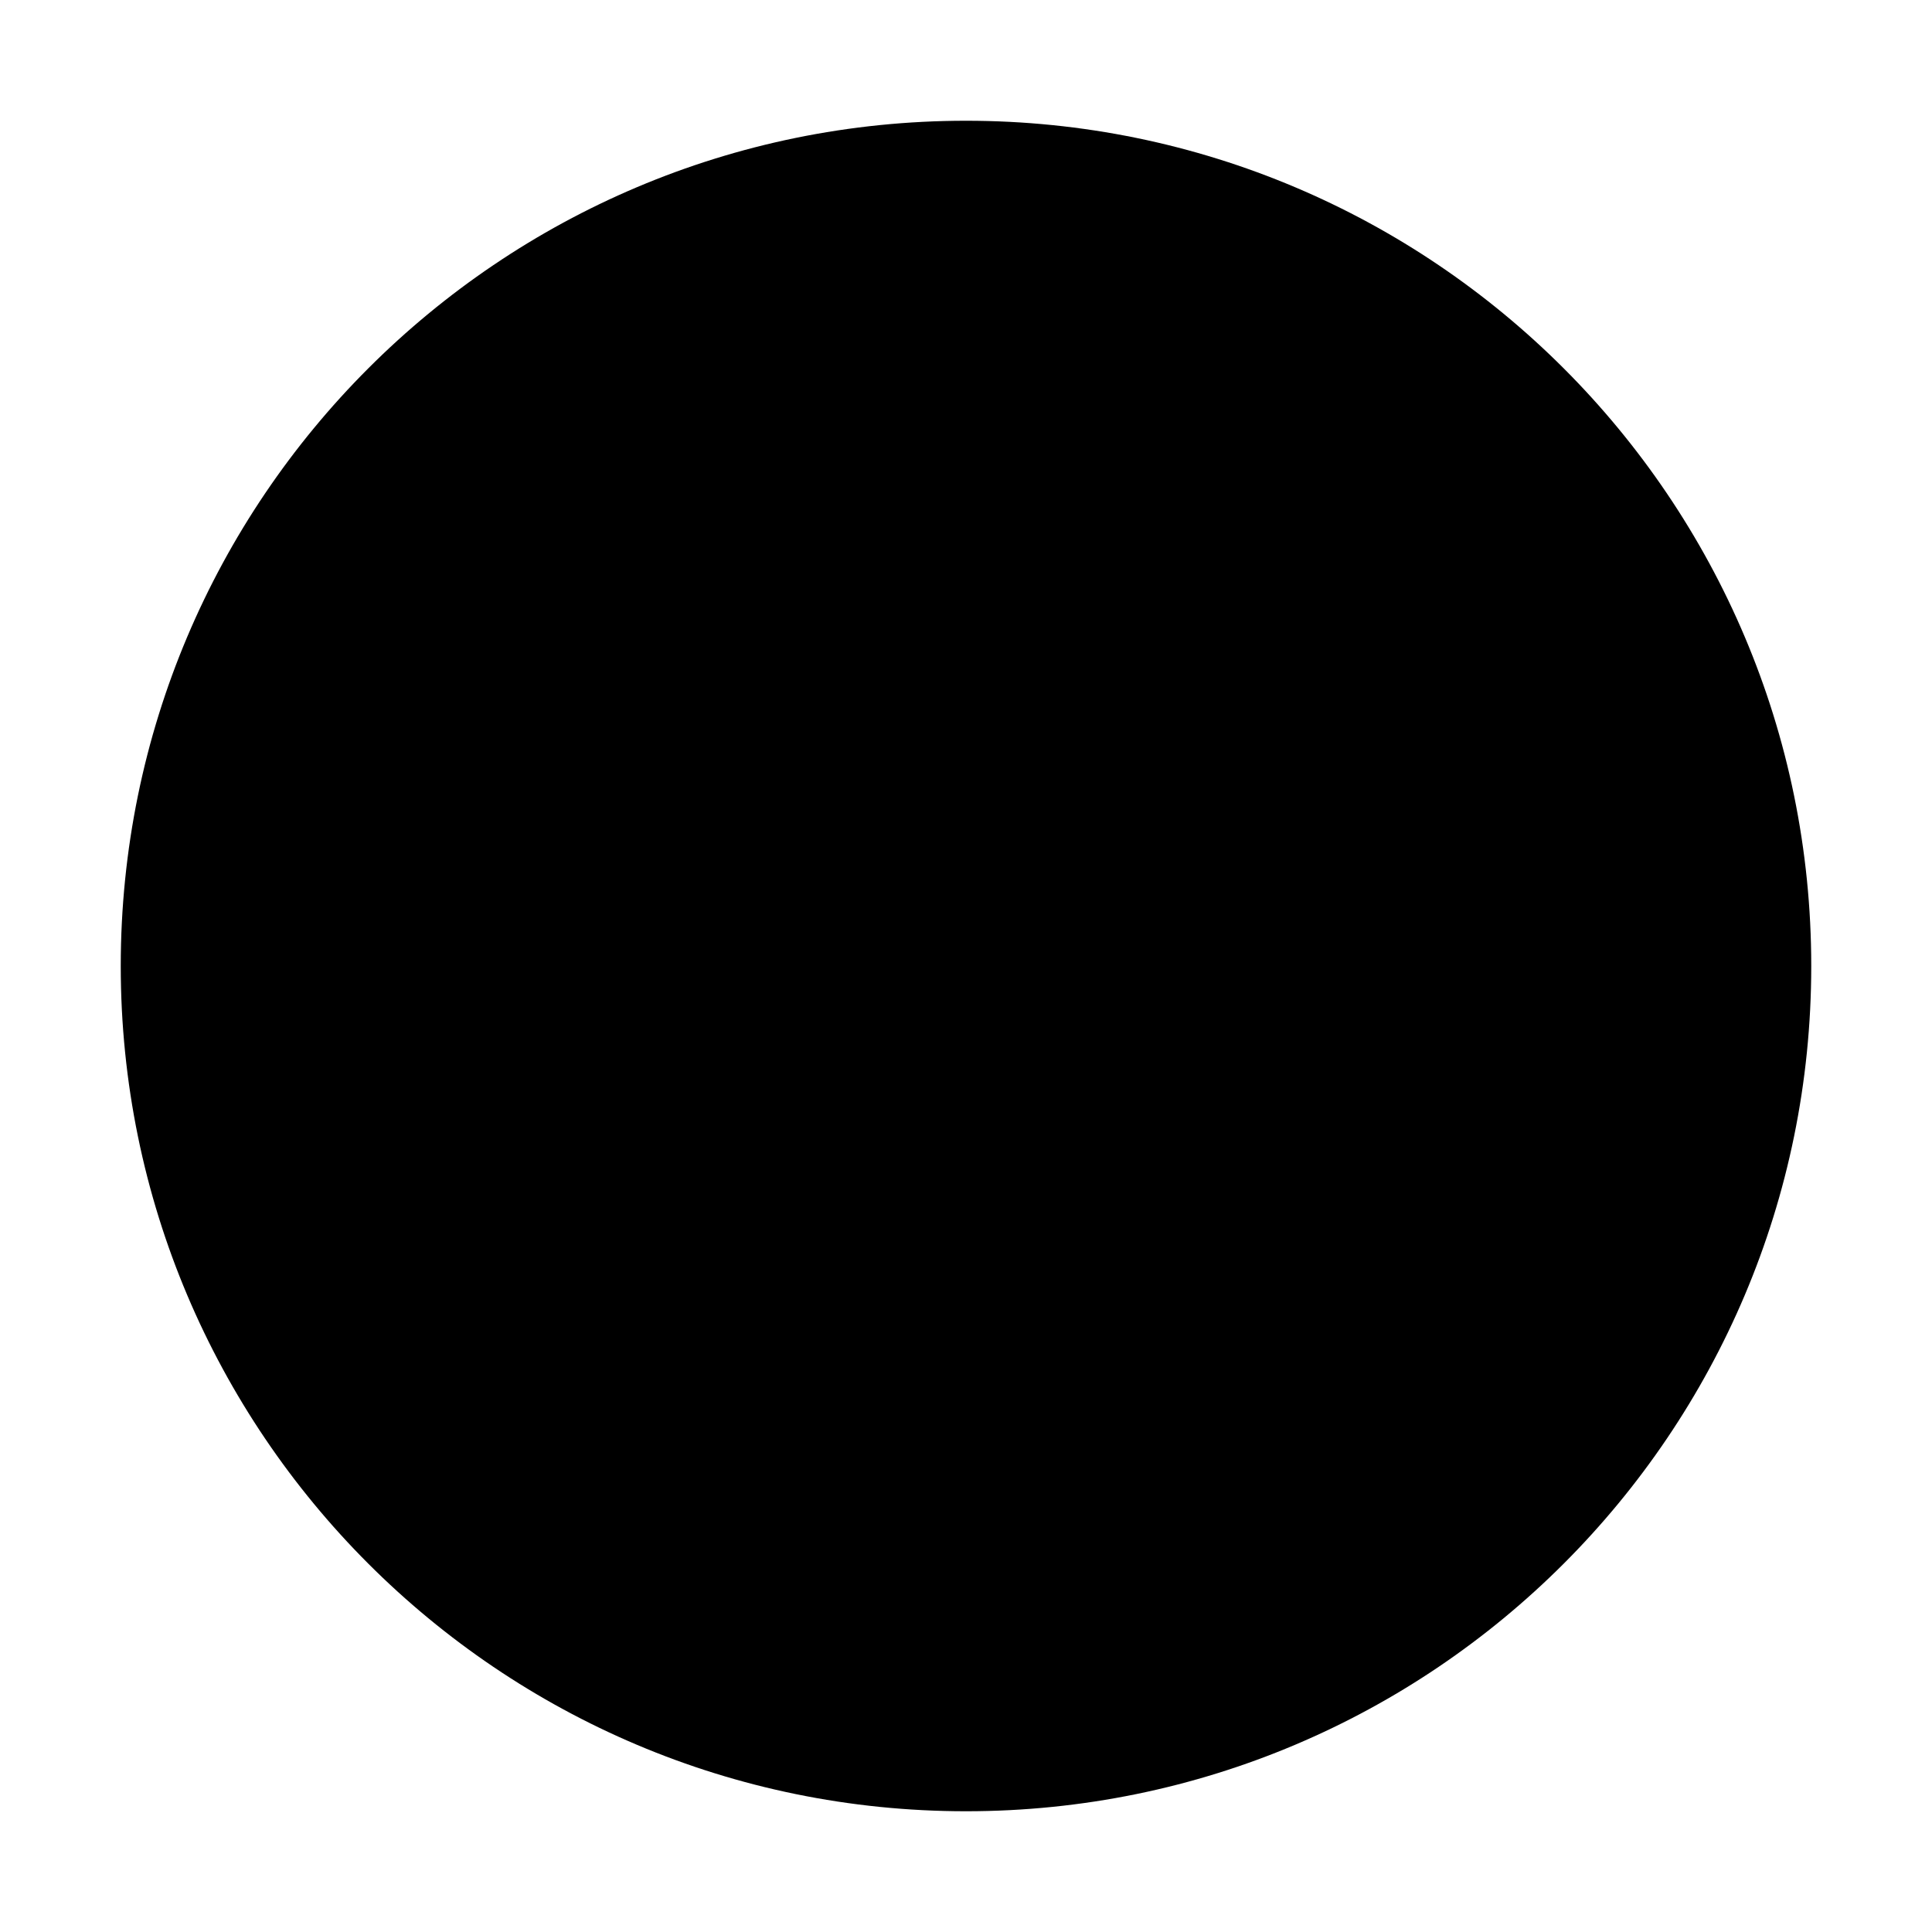
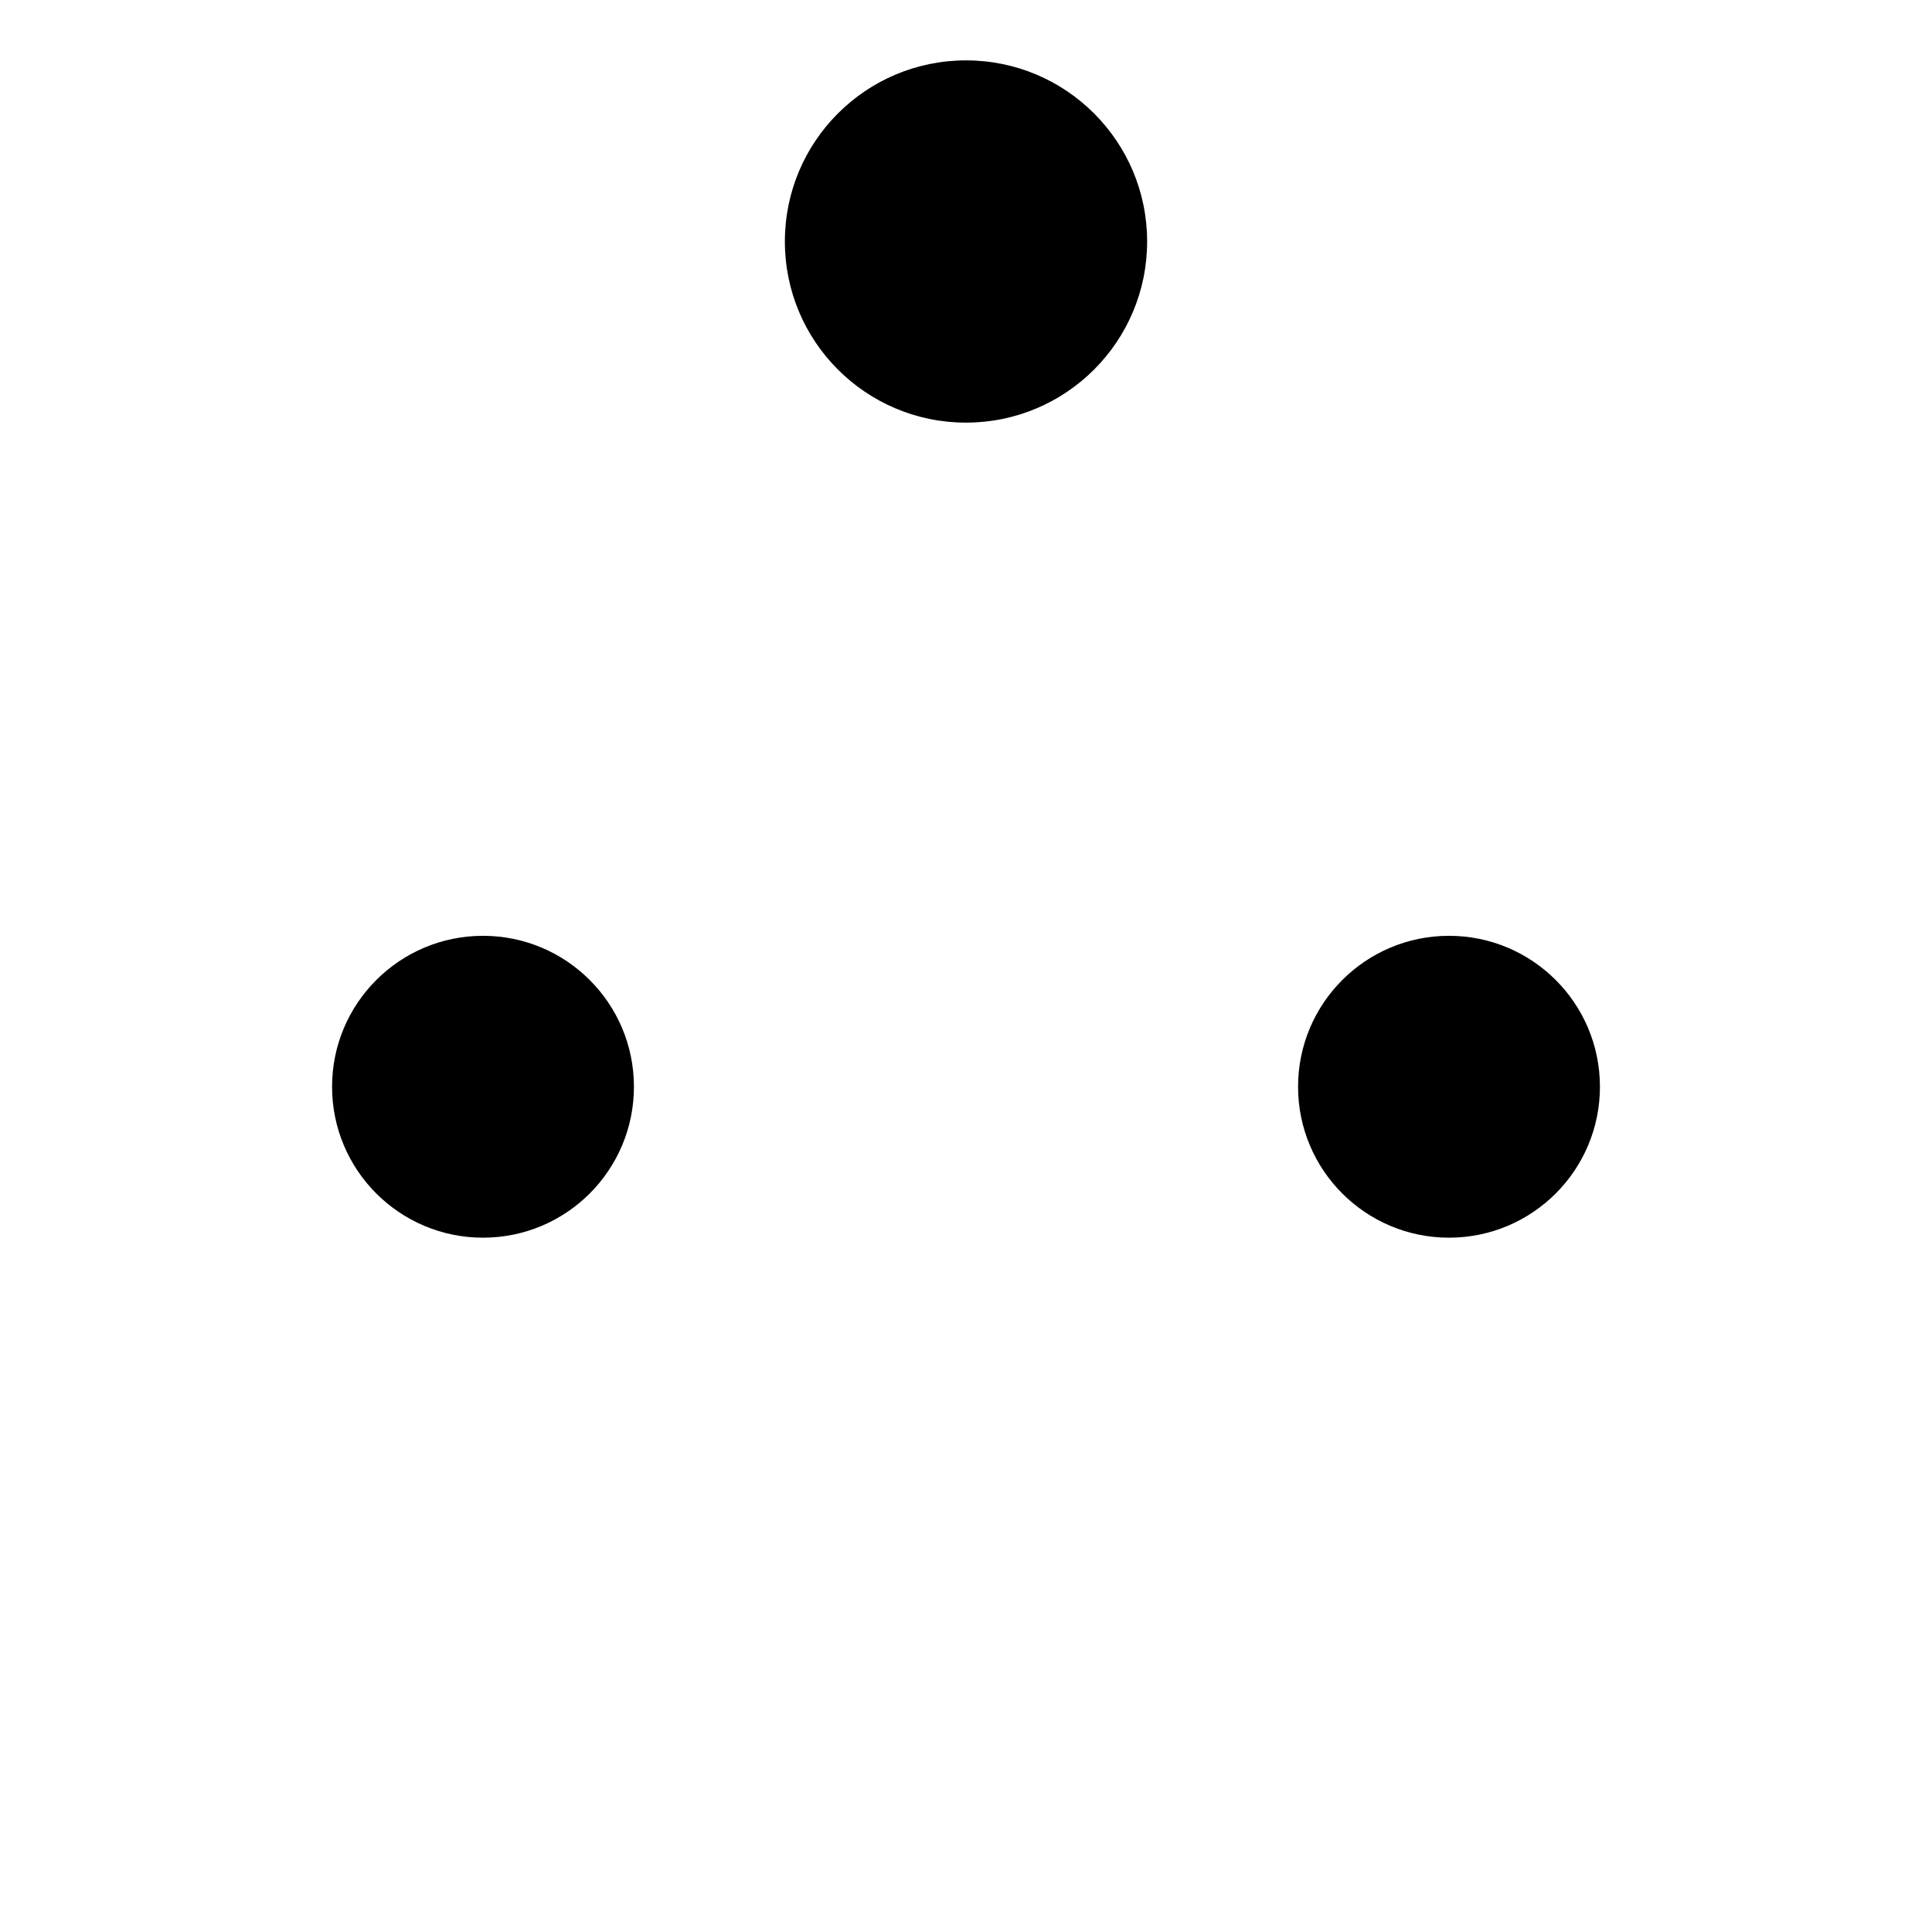
<svg xmlns="http://www.w3.org/2000/svg" viewBox="0 0 32 32">
-   <circle cx="16" cy="16" r="14" fill="oklch(0.55 0.18 25)" />
+   <line x1="16" y1="4" x2="8" y2="18" stroke="oklch(0.55 0.18 25)" stroke-width="2.5" stroke-linecap="round" />
+   <line x1="16" y1="4" x2="24" y2="18" stroke="oklch(0.55 0.18 25)" stroke-width="2.5" stroke-linecap="round" />
+   <circle cx="16" cy="4" r="3" fill="oklch(0.55 0.18 25)" />
+   <circle cx="8" cy="18" r="2.5" fill="oklch(0.55 0.18 25)" />
+   <circle cx="24" cy="18" r="2.5" fill="oklch(0.55 0.18 25)" />
</svg>
